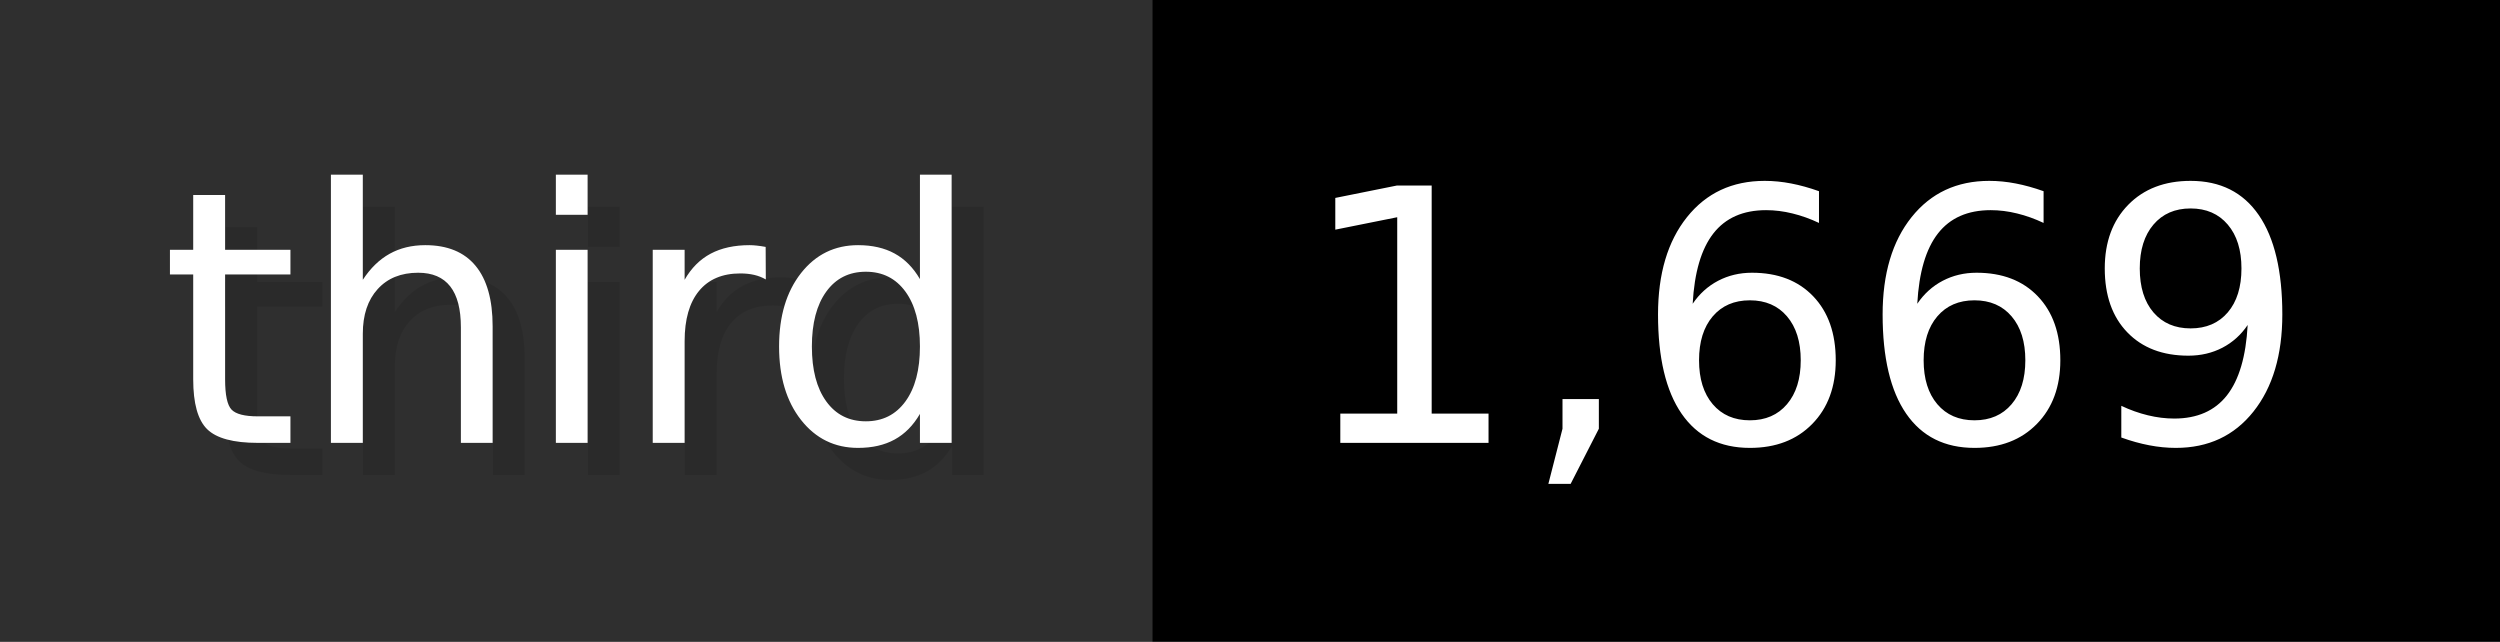
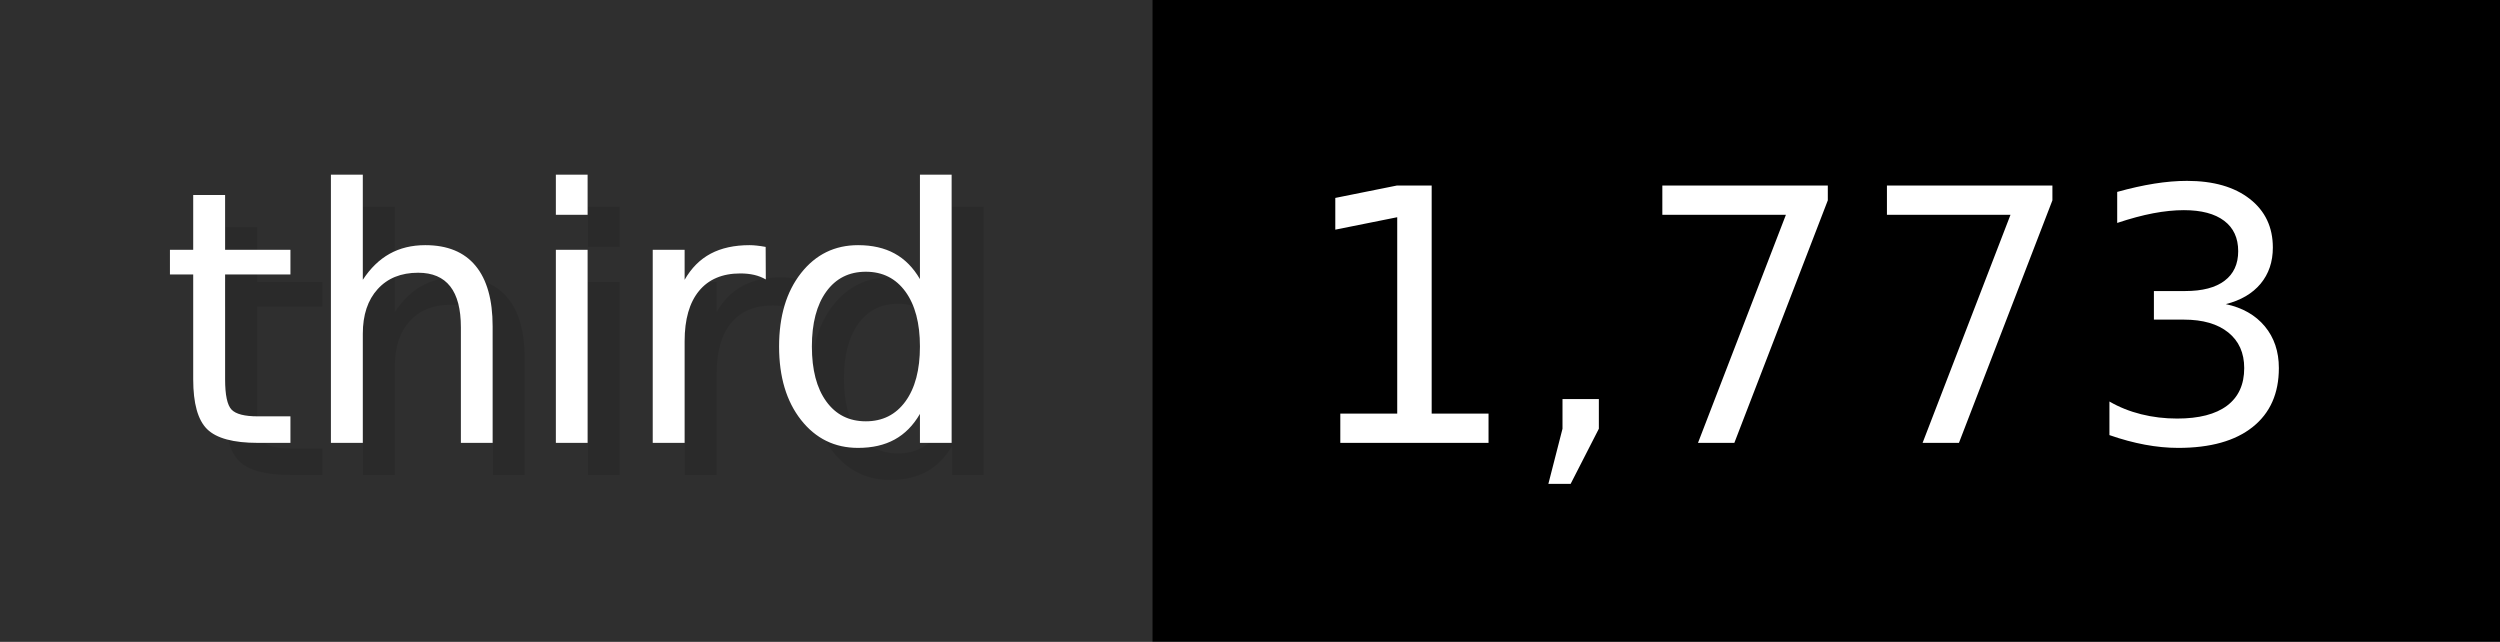
- <svg xmlns="http://www.w3.org/2000/svg" width="77.9" height="20" viewBox="0 0 779 200" role="img" aria-label="third: 1,669">
+ <svg xmlns="http://www.w3.org/2000/svg" width="77.9" height="20" viewBox="0 0 779 200" role="img" aria-label="third: 1,773">
  <g>
    <rect fill="#2F2F2F" width="359" height="200" />
    <rect fill="#" x="359" width="420" height="200" />
  </g>
  <g aria-hidden="true" fill="#fff" text-anchor="start" font-family="Verdana,DejaVu Sans,sans-serif" font-size="110">
    <text x="60" y="148" textLength="259" fill="#000" opacity="0.1">third</text>
    <text x="50" y="138" textLength="259">third</text>
-     <text x="414" y="148" textLength="320" fill="#000" opacity="0.1">1,669</text>
-     <text x="404" y="138" textLength="320">1,669</text>
+     <text x="414" y="148" textLength="320" fill="#000" opacity="0.1">1,773</text>
+     <text x="404" y="138" textLength="320">1,773</text>
  </g>
</svg>
